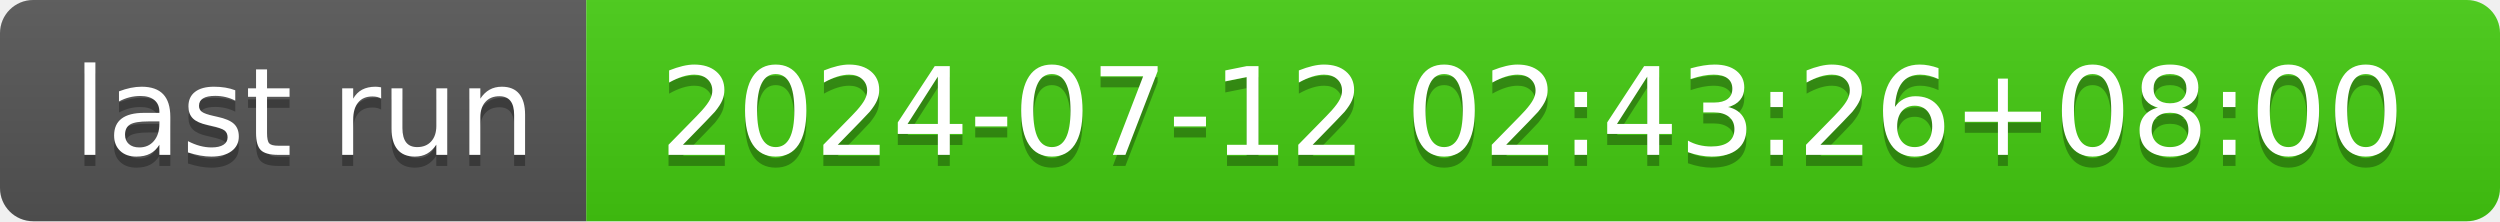
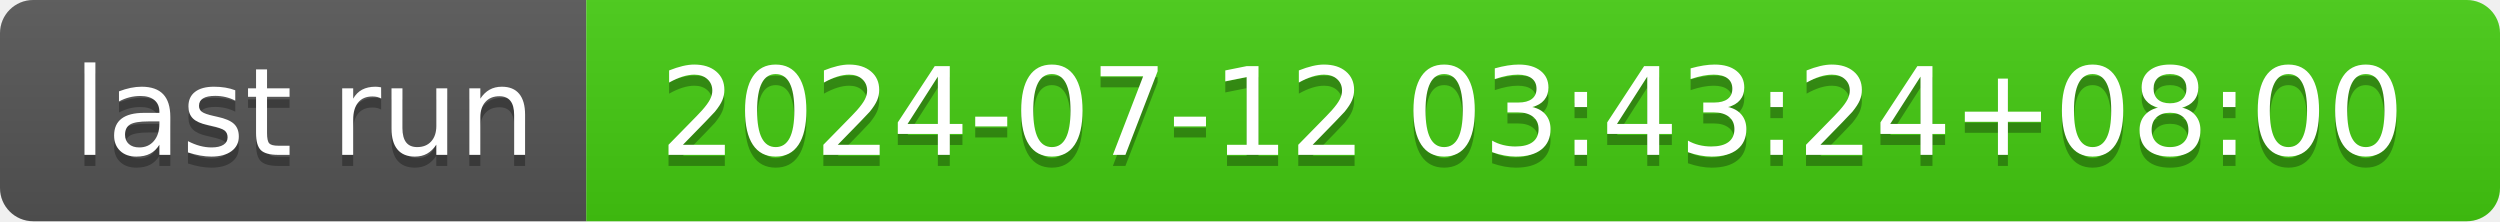
- <svg xmlns="http://www.w3.org/2000/svg" width="226" height="20" role="img" aria-label="last run: 2024-07-12 02:43:26+08:00">
+ <svg xmlns="http://www.w3.org/2000/svg" width="226" height="20" role="img" aria-label="last run: 2024-07-12 03:43:24+08:00">
  <linearGradient id="s" x2="0" y2="100%">
    <stop offset="0" stop-color="#bbb" stop-opacity=".1" />
    <stop offset="1" stop-opacity=".1" />
  </linearGradient>
  <clipPath id="r">
    <rect width="226" height="20" rx="3" fill="#fff" />
  </clipPath>
  <g clip-path="url(#r)">
    <rect width="53" height="20" fill="#555" />
    <rect x="53" width="173" height="20" fill="#4c1" />
    <rect width="226" height="20" fill="url(#s)" />
  </g>
  <g fill="#fff" text-anchor="middle" font-family="Verdana,Geneva,DejaVu Sans,sans-serif" text-rendering="geometricPrecision" font-size="110">
    <text aria-hidden="true" x="275" y="150" fill="#010101" fill-opacity=".3" transform="scale(.1)" textLength="430">last run</text>
    <text x="275" y="140" transform="scale(.1)" fill="#fff" textLength="430">last run</text>
-     <text aria-hidden="true" x="1385" y="150" fill="#010101" fill-opacity=".3" transform="scale(.1)" textLength="1630">2024-07-12 02:43:26+08:00</text>
-     <text x="1385" y="140" transform="scale(.1)" fill="#fff" textLength="1630">2024-07-12 02:43:26+08:00</text>
+     <text aria-hidden="true" x="1385" y="150" fill="#010101" fill-opacity=".3" transform="scale(.1)" textLength="1630">2024-07-12 03:43:24+08:00</text>
+     <text x="1385" y="140" transform="scale(.1)" fill="#fff" textLength="1630">2024-07-12 03:43:24+08:00</text>
  </g>
</svg>
